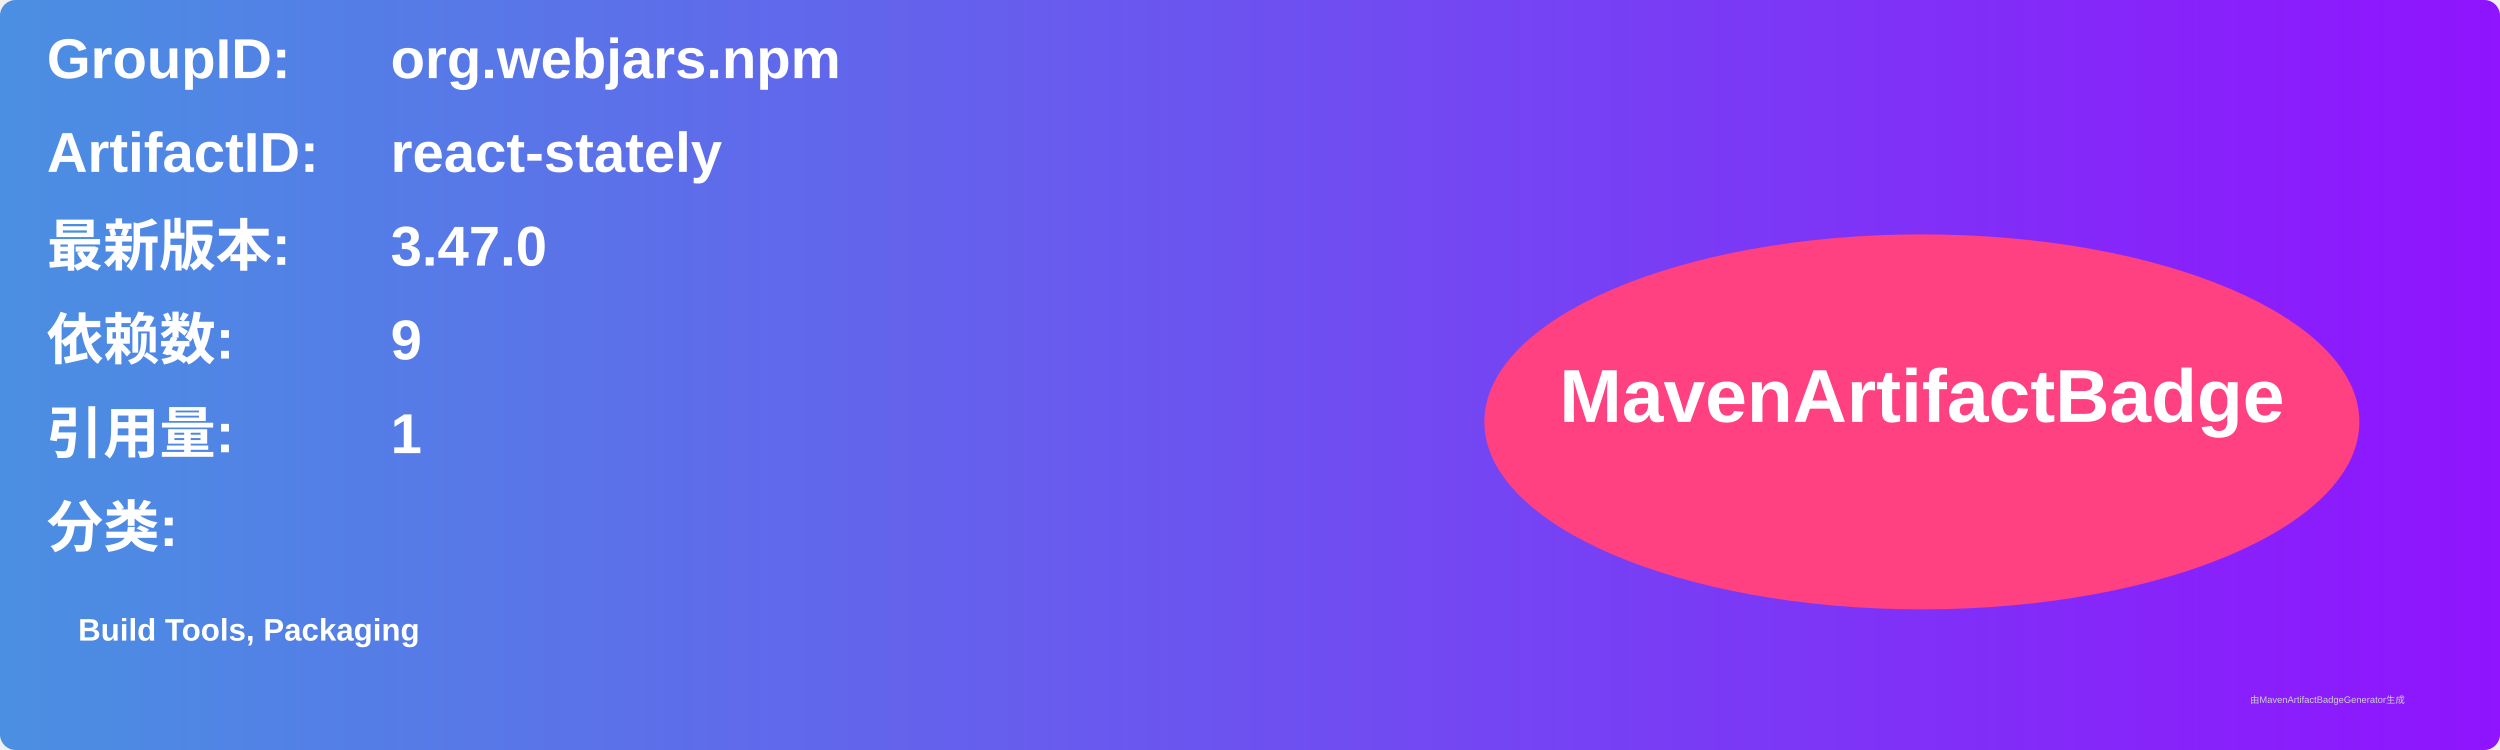
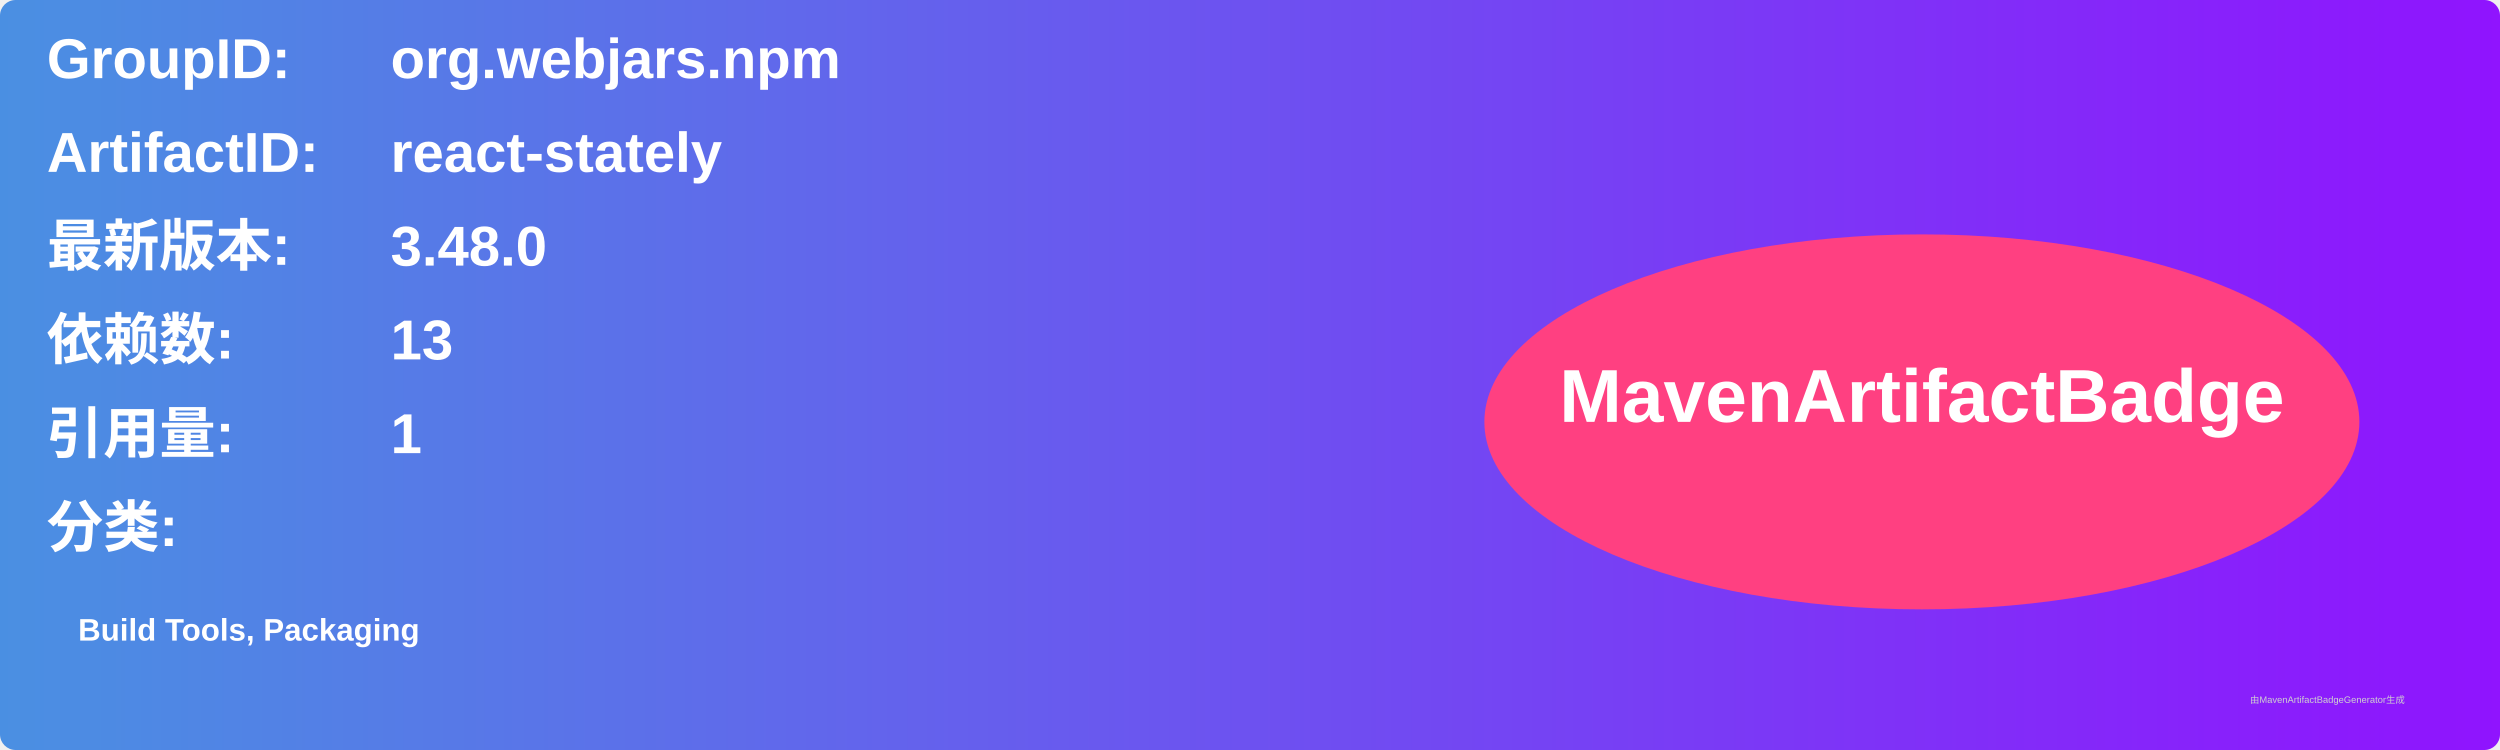
<svg xmlns="http://www.w3.org/2000/svg" width="800" height="240" viewBox="0 0 800 240">
  <linearGradient id="grad" x1="0%" y1="0%" x2="100%" y2="0%">
    <stop offset="0%" stop-color="#4a90e2" />
    <stop offset="100%" stop-color="#9013fe" />
  </linearGradient>
  <rect width="100%" height="100%" rx="5" ry="5" fill="url(#grad)" />
  <g transform="translate(15, 15)">
    <text x="0" y="10" font-family="Arial" font-size="18" fill="white" font-weight="bold" width="260">GroupID:</text>
    <text x="110" y="10" font-family="Arial" font-size="18" fill="white" font-weight="bold" width="460">org.webjars.npm</text>
    <text x="0" y="40" font-family="Arial" font-size="18" fill="white" font-weight="bold" width="260">ArtifactID:</text>
    <text x="110" y="40" font-family="Arial" font-size="18" fill="white" font-weight="bold" width="460">react-stately</text>
    <text x="0" y="70" font-family="Arial" font-size="18" fill="white" font-weight="bold">最新版本:</text>
    <text x="110" y="70" font-family="Arial" font-size="18" fill="white" font-weight="bold">
-       <tspan font-weight="bold">3.47.0</tspan>
+       <tspan font-weight="bold">3.48.0</tspan>
    </text>
    <text x="0" y="100" font-family="Arial" font-size="18" fill="white" font-weight="bold">依赖数: </text>
    <text x="110" y="100" font-family="Arial" font-size="18" fill="white">
-       <tspan font-weight="bold">9</tspan>
+       <tspan font-weight="bold">13</tspan>
    </text>
    <text x="0" y="130" font-family="Arial" font-size="18" fill="white" font-weight="bold">引用量: </text>
    <text x="110" y="130" font-family="Arial" font-size="18" fill="white">
      <tspan font-weight="bold">1</tspan>
    </text>
    <text x="0" y="160" font-family="Arial" font-size="18" fill="white" font-weight="bold">分类:</text>
    <text x="10" y="190" font-family="Arial" font-size="10" fill="white">
      <tspan font-weight="bold">Build Tools, Packaging</tspan>
    </text>
    <ellipse cx="600" cy="120" rx="140" ry="60" fill="#ff4081" />
    <text x="600" y="120" text-anchor="middle" font-family="Arial" font-size="24" fill="white" font-weight="bold">MavenArtifactBadge</text>
  </g>
  <text x="720" y="225" font-family="Arial" font-size="3" fill="#d0d0d0">由MavenArtifactBadgeGenerator生成</text>
</svg>
